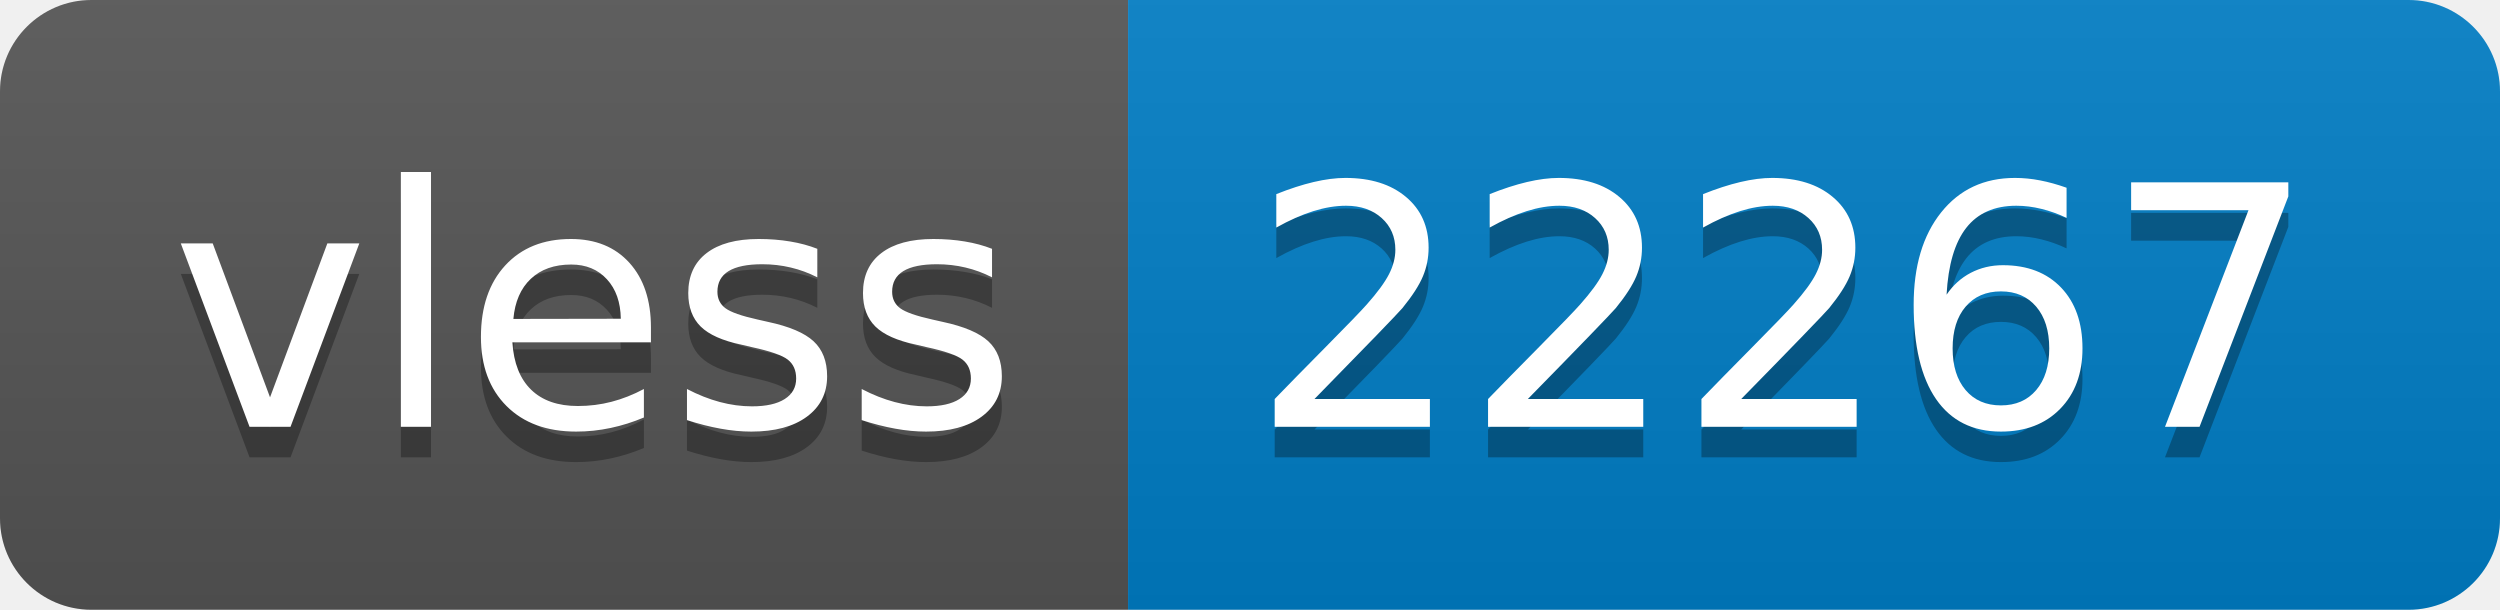
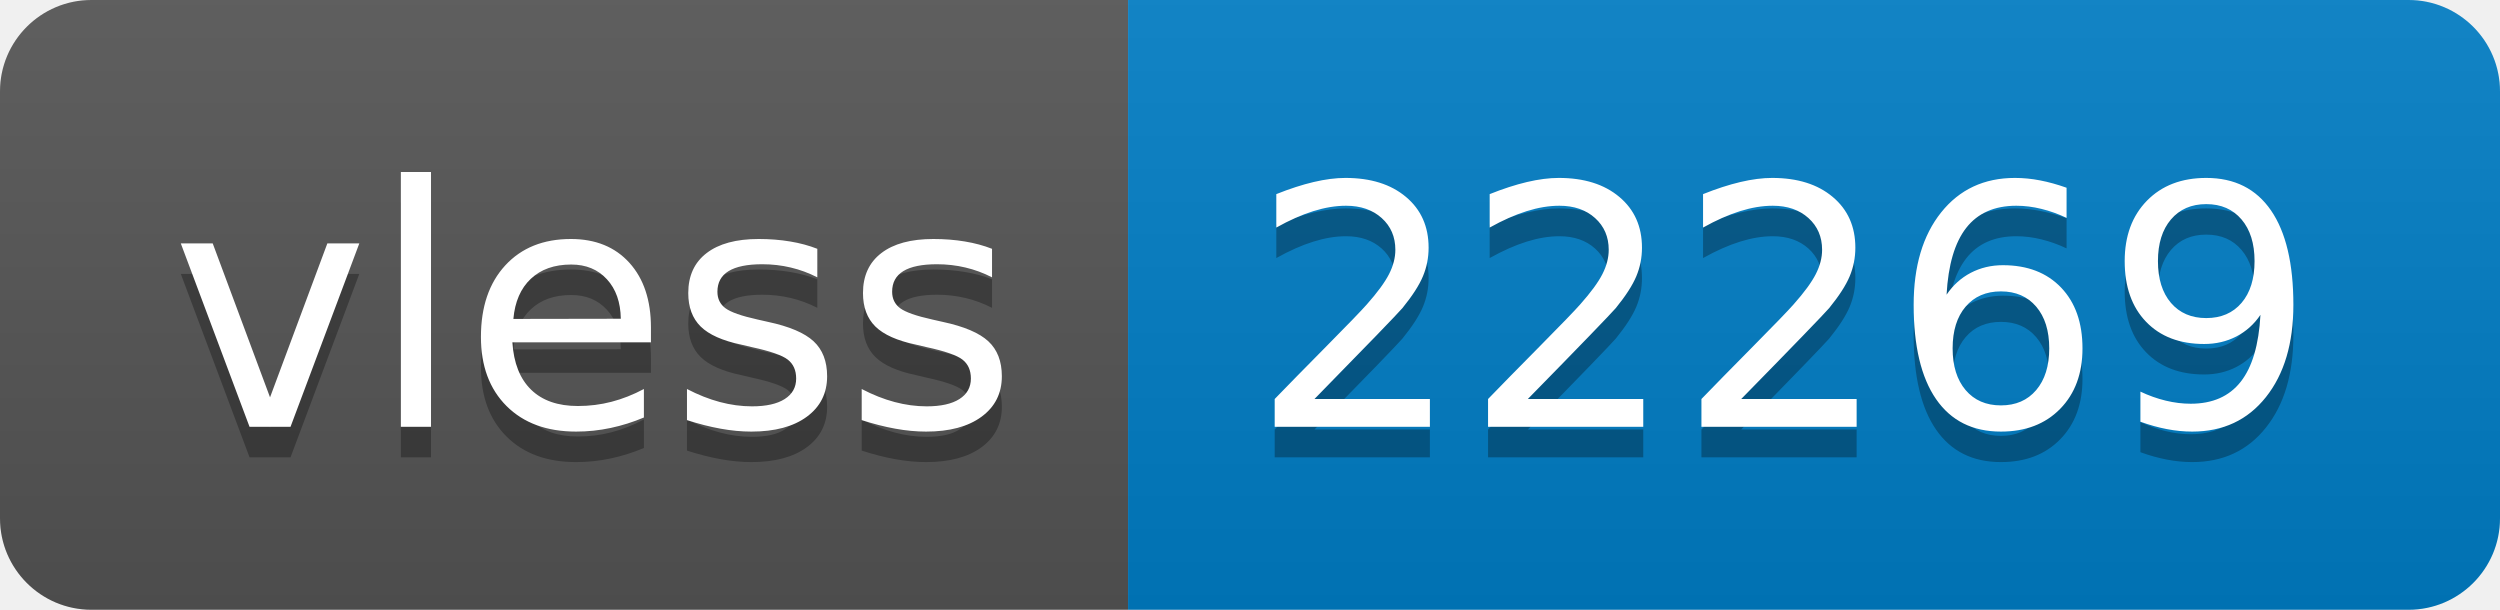
- <svg xmlns="http://www.w3.org/2000/svg" width="82" height="20" role="img" aria-label="vless: 22267">
+ <svg xmlns="http://www.w3.org/2000/svg" width="82" height="20" role="img" aria-label="vless: 22269">
  <linearGradient id="s" x2="0" y2="100%">
    <stop offset="0" stop-color="#bbb" stop-opacity=".1" />
    <stop offset="1" stop-opacity=".1" />
  </linearGradient>
  <clipPath id="r">
    <rect width="82" height="20" rx="3" fill="#fff" />
  </clipPath>
  <g clip-path="url(#r)">
    <rect width="37" height="20" fill="#555" />
    <rect x="37" width="45" height="20" fill="#007ec6" />
    <rect width="82" height="20" fill="url(#s)" />
  </g>
  <g fill="#fff" text-anchor="middle" font-family="Verdana,Geneva,DejaVu Sans,sans-serif" text-rendering="geometricPrecision" font-size="110">
    <text aria-hidden="true" x="195" y="150" fill="#010101" fill-opacity=".3" transform="scale(.1)" textLength="270">vless</text>
    <text x="195" y="140" transform="scale(.1)" fill="#fff" textLength="270">vless</text>
-     <text aria-hidden="true" x="585" y="150" fill="#010101" fill-opacity=".3" transform="scale(.1)" textLength="350">22267</text>
-     <text x="585" y="140" transform="scale(.1)" fill="#fff" textLength="350">22267</text>
+     <text aria-hidden="true" x="585" y="150" fill="#010101" fill-opacity=".3" transform="scale(.1)" textLength="350">22269</text>
+     <text x="585" y="140" transform="scale(.1)" fill="#fff" textLength="350">22269</text>
  </g>
</svg>
